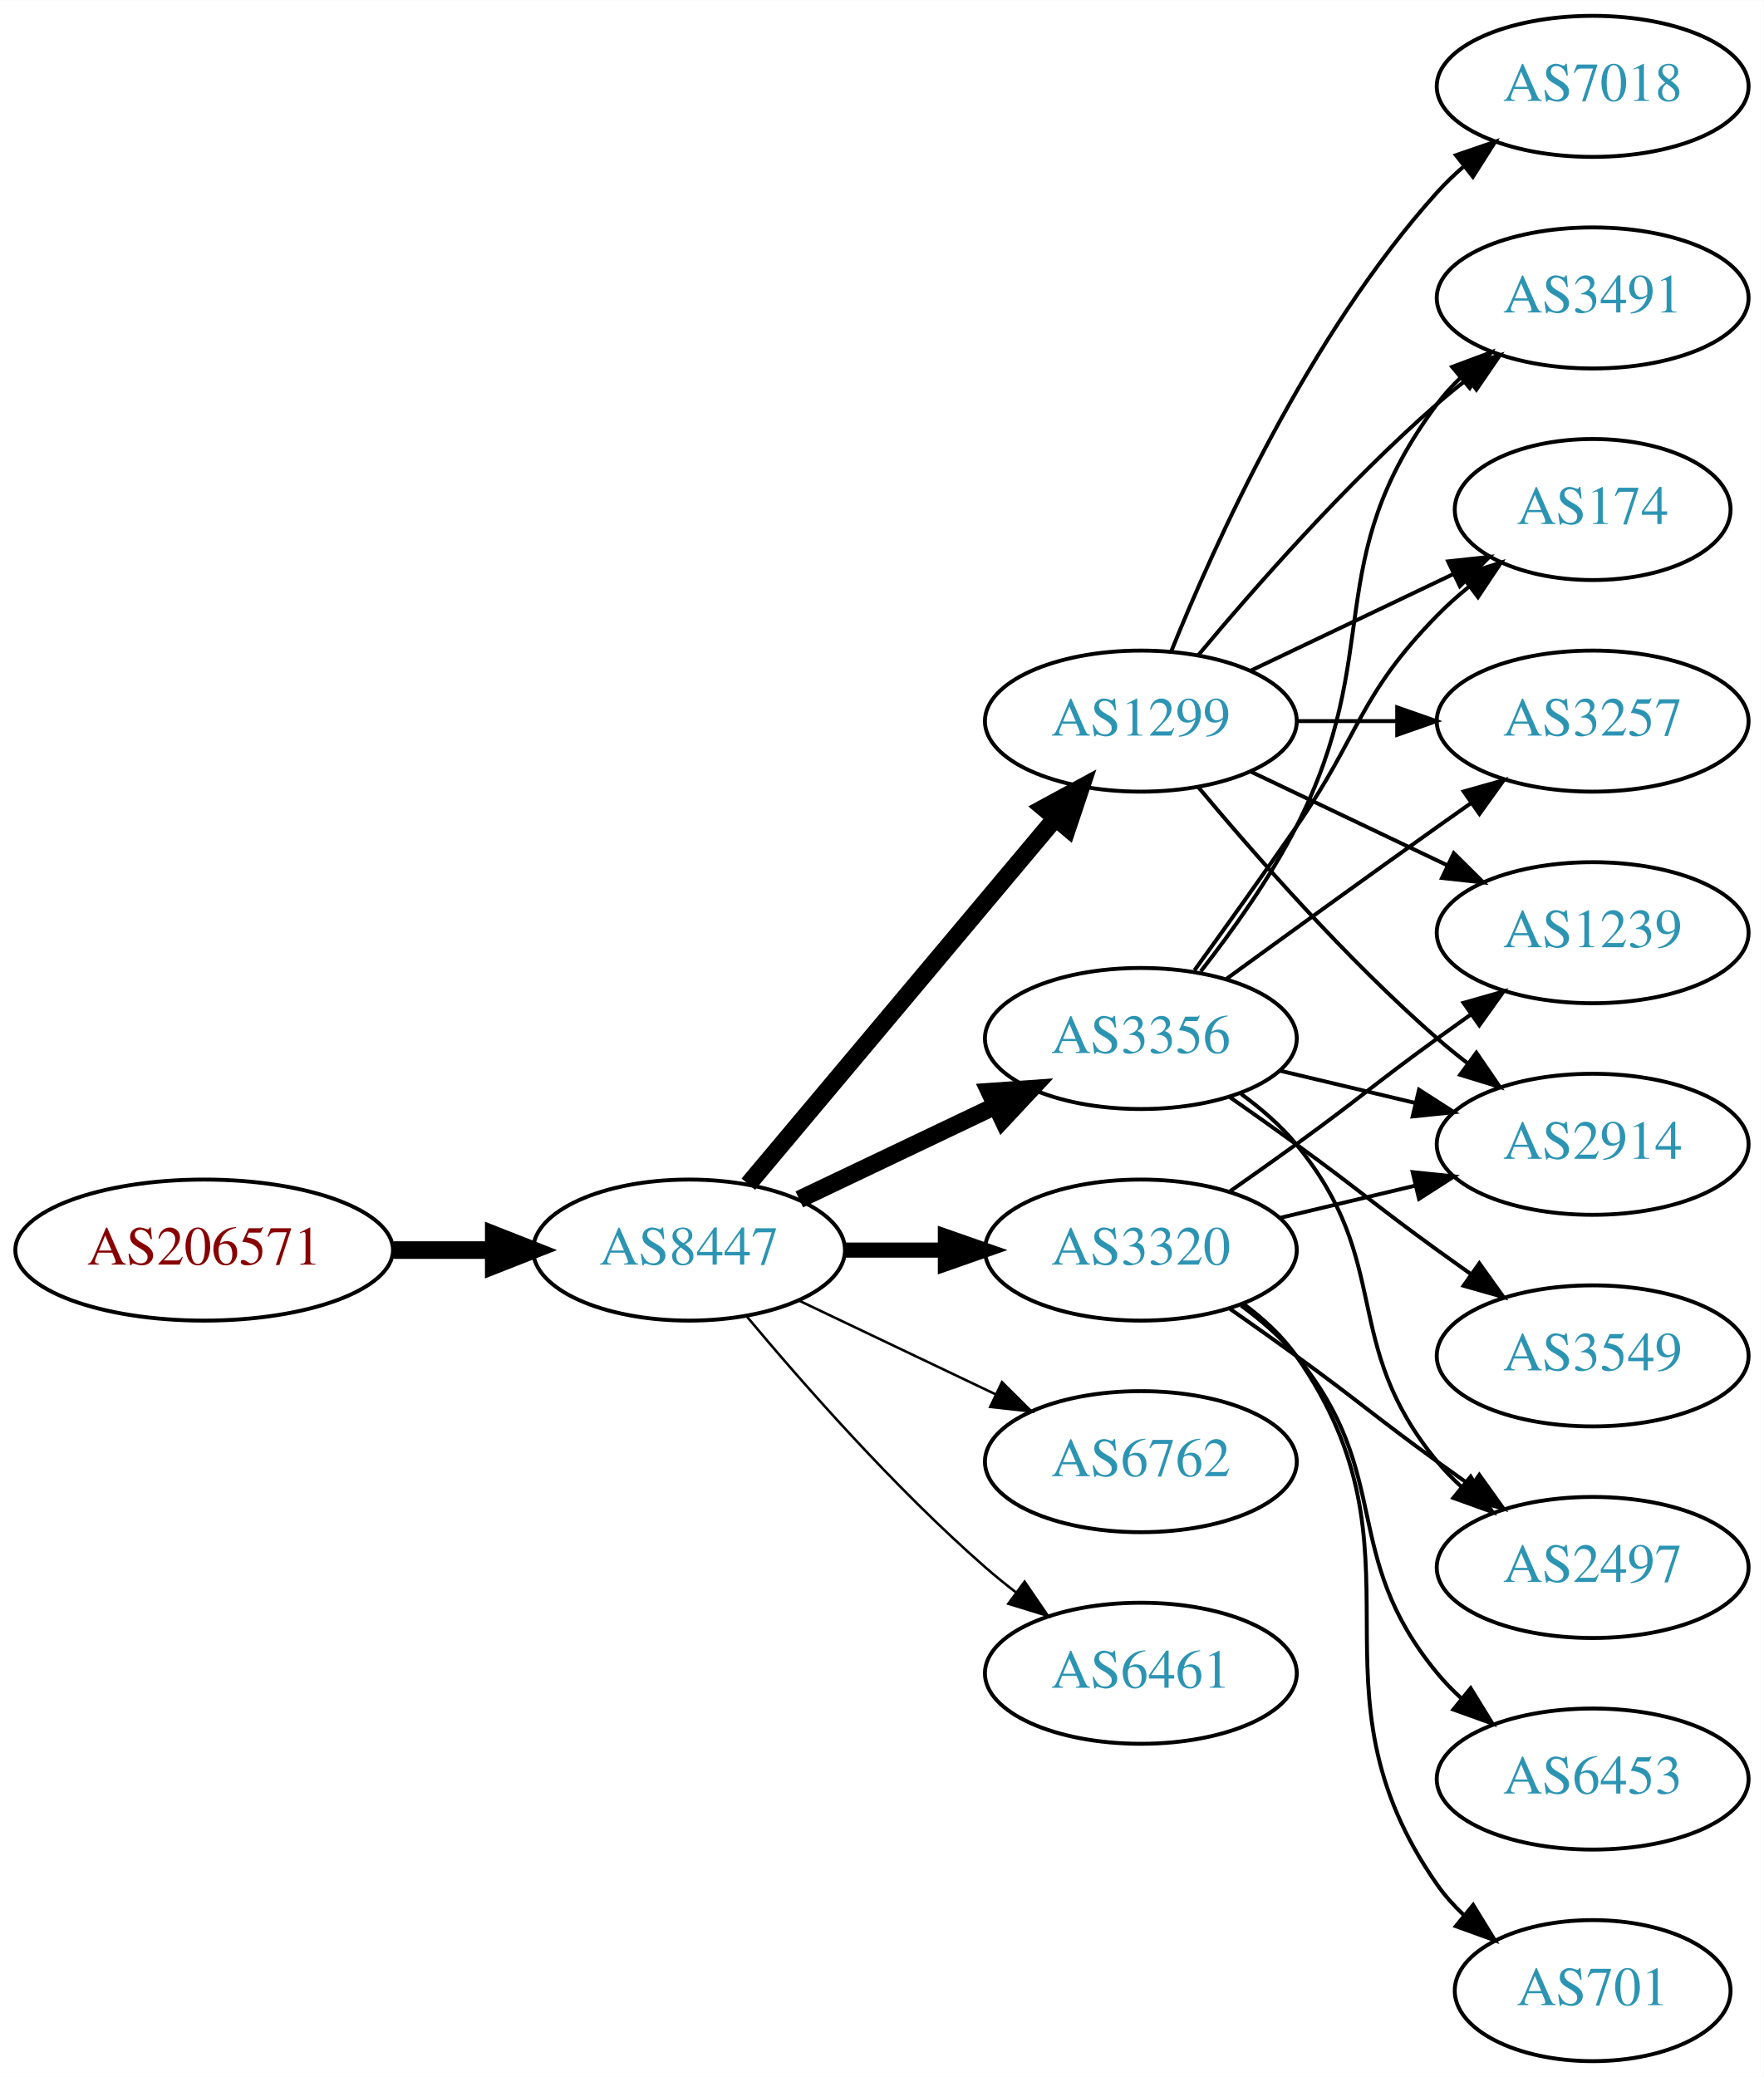
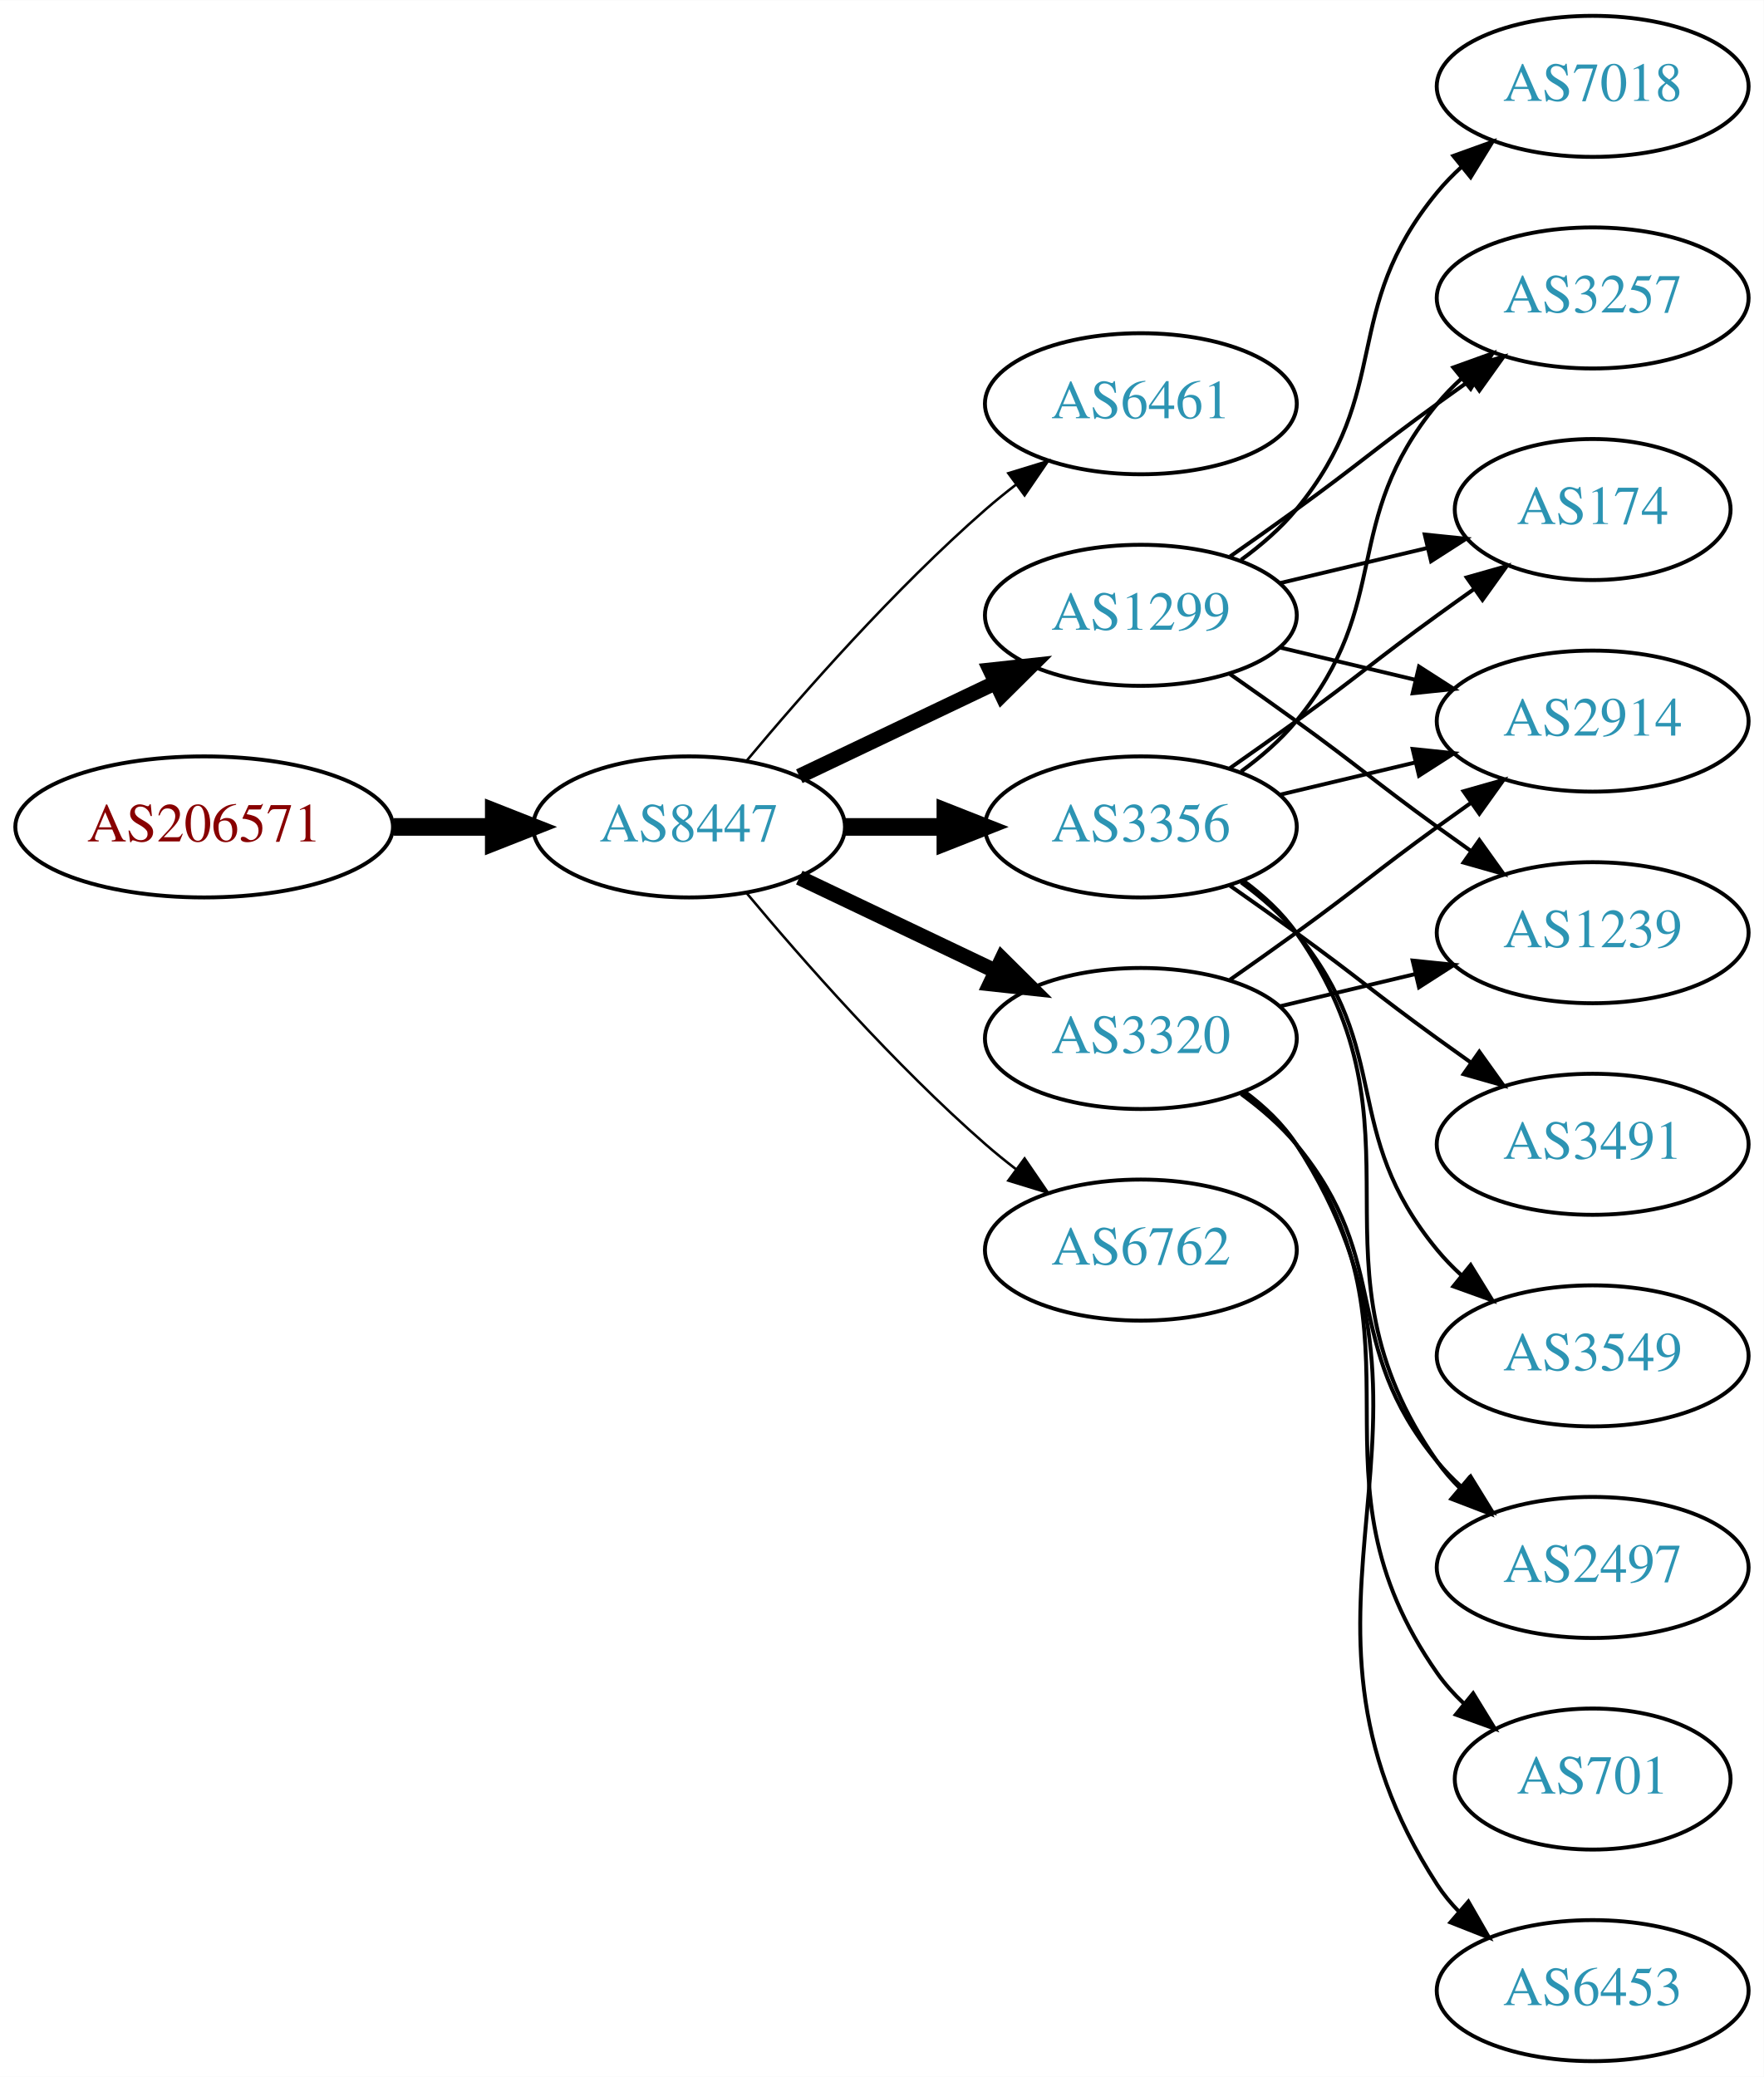
<svg xmlns="http://www.w3.org/2000/svg" xmlns:xlink="http://www.w3.org/1999/xlink" width="450pt" height="530pt" viewBox="0.00 0.00 450.07 530.00">
  <g id="graph0" class="graph" transform="scale(1 1) rotate(0) translate(4 526)">
    <polygon fill="white" stroke="none" points="-4,4 -4,-526 446.07,-526 446.07,4 -4,4" />
    <g id="node1" class="node">
      <g id="a_node1">
        <a xlink:href="/asn/206571" xlink:title="AS206571 ~ lszb [AT]">
-           <ellipse fill="#ffffff" stroke="black" cx="48.096" cy="-207" rx="48.192" ry="18" />
-           <text text-anchor="middle" x="48.096" y="-203.3" font-family="Times,serif" font-size="14.00" fill="#880000">AS206571</text>
+           <ellipse fill="#ffffff" stroke="black" cx="48.096" cy="-315" rx="48.192" ry="18" />
+           <text text-anchor="middle" x="48.096" y="-311.3" font-family="Times,serif" font-size="14.00" fill="#880000">AS206571</text>
        </a>
      </g>
    </g>
    <g id="node2" class="node">
      <g id="a_node2">
        <a xlink:href="/asn/8447" xlink:title="AS8447 ~ A1 Telekom Austria AG [AT]">
-           <ellipse fill="#ffffff" stroke="black" cx="171.838" cy="-207" rx="39.794" ry="18" />
-           <text text-anchor="middle" x="171.838" y="-203.3" font-family="Times,serif" font-size="14.00" fill="#2c94b3">AS8447</text>
+           <ellipse fill="#ffffff" stroke="black" cx="171.838" cy="-315" rx="39.794" ry="18" />
+           <text text-anchor="middle" x="171.838" y="-311.3" font-family="Times,serif" font-size="14.00" fill="#2c94b3">AS8447</text>
        </a>
      </g>
    </g>
    <g id="edge1" class="edge">
-       <path fill="none" stroke="black" stroke-width="4.5" d="M96.513,-207C104.867,-207 113.577,-207 121.969,-207" />
-       <polygon fill="black" stroke="black" stroke-width="4.5" points="122.004,-210.938 132.004,-207 122.004,-203.063 122.004,-210.938" />
+       <path fill="none" stroke="black" stroke-width="4.5" d="M96.513,-315C104.867,-315 113.577,-315 121.969,-315" />
+       <polygon fill="black" stroke="black" stroke-width="4.5" points="122.004,-318.938 132.004,-315 122.004,-311.063 122.004,-318.938" />
    </g>
    <g id="node3" class="node">
      <g id="a_node3">
-         <a xlink:href="/asn/1299" xlink:title="AS1299 ~ Telia Carrier [EU]">
-           <ellipse fill="#ffffff" stroke="black" cx="287.131" cy="-342" rx="39.794" ry="18" />
-           <text text-anchor="middle" x="287.131" y="-338.3" font-family="Times,serif" font-size="14.00" fill="#2c94b3">AS1299</text>
+         <a xlink:href="/asn/6461" xlink:title="AS6461 ~ Zayo Bandwidth [US]">
+           <ellipse fill="#ffffff" stroke="black" cx="287.131" cy="-423" rx="39.794" ry="18" />
+           <text text-anchor="middle" x="287.131" y="-419.3" font-family="Times,serif" font-size="14.00" fill="#2c94b3">AS6461</text>
        </a>
      </g>
    </g>
    <g id="edge2" class="edge">
-       <path fill="none" stroke="black" stroke-width="4.5" d="M186.958,-223.825C206.632,-247.269 242.436,-289.934 265.215,-317.076" />
-       <polygon fill="black" stroke="black" stroke-width="4.5" points="262.389,-319.834 271.833,-324.963 268.421,-314.772 262.389,-319.834" />
+       <path fill="none" stroke="black" stroke-width="0.643" d="M186.468,-331.817C200.751,-348.929 224.297,-375.745 247.484,-396 249.95,-398.154 252.589,-400.294 255.286,-402.372" />
+       <polygon fill="black" stroke="black" stroke-width="0.643" points="253.311,-405.264 263.44,-408.37 257.459,-399.625 253.311,-405.264" />
    </g>
    <g id="node4" class="node">
      <g id="a_node4">
-         <a xlink:href="/asn/6762" xlink:title="AS6762 ~ TELECOM ITALIA SPARKLE S.p.A. [IT]">
-           <ellipse fill="#ffffff" stroke="black" cx="287.131" cy="-153" rx="39.794" ry="18" />
-           <text text-anchor="middle" x="287.131" y="-149.3" font-family="Times,serif" font-size="14.00" fill="#2c94b3">AS6762</text>
+         <a xlink:href="/asn/1299" xlink:title="AS1299 ~ Telia Carrier [EU]">
+           <ellipse fill="#ffffff" stroke="black" cx="287.131" cy="-369" rx="39.794" ry="18" />
+           <text text-anchor="middle" x="287.131" y="-365.3" font-family="Times,serif" font-size="14.00" fill="#2c94b3">AS1299</text>
        </a>
      </g>
    </g>
    <g id="edge3" class="edge">
-       <path fill="none" stroke="black" stroke-width="0.643" d="M199.974,-194.066C214.968,-186.919 233.789,-177.948 250.013,-170.215" />
-       <polygon fill="black" stroke="black" stroke-width="0.643" points="251.695,-173.291 259.216,-165.829 248.683,-166.972 251.695,-173.291" />
+       <path fill="none" stroke="black" stroke-width="3.857" d="M199.974,-327.934C214.968,-335.081 233.789,-344.052 250.013,-351.785" />
+       <polygon fill="black" stroke="black" stroke-width="3.857" points="248.683,-355.028 259.216,-356.171 251.695,-348.709 248.683,-355.028" />
    </g>
    <g id="node5" class="node">
      <g id="a_node5">
        <a xlink:href="/asn/3356" xlink:title="AS3356 ~ Level 3 Parent, LLC [US]">
-           <ellipse fill="#ffffff" stroke="black" cx="287.131" cy="-261" rx="39.794" ry="18" />
-           <text text-anchor="middle" x="287.131" y="-257.3" font-family="Times,serif" font-size="14.00" fill="#2c94b3">AS3356</text>
+           <ellipse fill="#ffffff" stroke="black" cx="287.131" cy="-315" rx="39.794" ry="18" />
+           <text text-anchor="middle" x="287.131" y="-311.3" font-family="Times,serif" font-size="14.00" fill="#2c94b3">AS3356</text>
        </a>
      </g>
    </g>
    <g id="edge4" class="edge">
-       <path fill="none" stroke="black" stroke-width="4.5" d="M199.974,-219.934C214.968,-227.081 233.789,-236.052 250.013,-243.785" />
-       <polygon fill="black" stroke="black" stroke-width="4.5" points="248.495,-247.423 259.216,-248.171 251.883,-240.314 248.495,-247.423" />
+       <path fill="none" stroke="black" stroke-width="4.5" d="M211.51,-315C219.713,-315 228.477,-315 237.009,-315" />
+       <polygon fill="black" stroke="black" stroke-width="4.5" points="237.248,-318.938 247.248,-315 237.248,-311.063 237.248,-318.938" />
    </g>
    <g id="node6" class="node">
      <g id="a_node6">
        <a xlink:href="/asn/3320" xlink:title="AS3320 ~ DTAG [DE]">
-           <ellipse fill="#ffffff" stroke="black" cx="287.131" cy="-207" rx="39.794" ry="18" />
-           <text text-anchor="middle" x="287.131" y="-203.3" font-family="Times,serif" font-size="14.00" fill="#2c94b3">AS3320</text>
+           <ellipse fill="#ffffff" stroke="black" cx="287.131" cy="-261" rx="39.794" ry="18" />
+           <text text-anchor="middle" x="287.131" y="-257.3" font-family="Times,serif" font-size="14.00" fill="#2c94b3">AS3320</text>
        </a>
      </g>
    </g>
    <g id="edge5" class="edge">
-       <path fill="none" stroke="black" stroke-width="3.857" d="M211.51,-207C219.713,-207 228.477,-207 237.009,-207" />
-       <polygon fill="black" stroke="black" stroke-width="3.857" points="237.248,-210.5 247.248,-207 237.248,-203.5 237.248,-210.5" />
+       <path fill="none" stroke="black" stroke-width="3.857" d="M199.974,-302.066C214.968,-294.919 233.789,-285.948 250.013,-278.215" />
+       <polygon fill="black" stroke="black" stroke-width="3.857" points="251.695,-281.291 259.216,-273.829 248.683,-274.972 251.695,-281.291" />
    </g>
    <g id="node7" class="node">
      <g id="a_node7">
-         <a xlink:href="/asn/6461" xlink:title="AS6461 ~ Zayo Bandwidth [US]">
-           <ellipse fill="#ffffff" stroke="black" cx="287.131" cy="-99" rx="39.794" ry="18" />
-           <text text-anchor="middle" x="287.131" y="-95.3" font-family="Times,serif" font-size="14.00" fill="#2c94b3">AS6461</text>
+         <a xlink:href="/asn/6762" xlink:title="AS6762 ~ TELECOM ITALIA SPARKLE S.p.A. [IT]">
+           <ellipse fill="#ffffff" stroke="black" cx="287.131" cy="-207" rx="39.794" ry="18" />
+           <text text-anchor="middle" x="287.131" y="-203.3" font-family="Times,serif" font-size="14.00" fill="#2c94b3">AS6762</text>
        </a>
      </g>
    </g>
    <g id="edge6" class="edge">
-       <path fill="none" stroke="black" stroke-width="0.643" d="M186.468,-190.183C200.751,-173.071 224.297,-146.255 247.484,-126 249.95,-123.846 252.589,-121.706 255.286,-119.628" />
-       <polygon fill="black" stroke="black" stroke-width="0.643" points="257.459,-122.375 263.44,-113.63 253.311,-116.736 257.459,-122.375" />
+       <path fill="none" stroke="black" stroke-width="0.643" d="M186.468,-298.183C200.751,-281.071 224.297,-254.255 247.484,-234 249.95,-231.846 252.589,-229.706 255.286,-227.628" />
+       <polygon fill="black" stroke="black" stroke-width="0.643" points="257.459,-230.375 263.44,-221.63 253.311,-224.736 257.459,-230.375" />
    </g>
    <g id="node8" class="node">
      <g id="a_node8">
+         <a xlink:href="/asn/3257" xlink:title="AS3257 ~ GTT [DE]">
+           <ellipse fill="#ffffff" stroke="black" cx="402.424" cy="-450" rx="39.794" ry="18" />
+           <text text-anchor="middle" x="402.424" y="-446.3" font-family="Times,serif" font-size="14.00" fill="#2c94b3">AS3257</text>
+         </a>
+       </g>
+     </g>
+     <g id="edge7" class="edge">
+       <path fill="none" stroke="black" d="M309.888,-384.009C315.422,-387.879 321.341,-392.064 326.777,-396 342.977,-407.729 346.578,-411.271 362.777,-423 365.58,-425.029 368.512,-427.125 371.453,-429.21" />
+       <polygon fill="black" stroke="black" points="369.475,-432.097 379.667,-434.991 373.504,-426.373 369.475,-432.097" />
+     </g>
+     <g id="node9" class="node">
+       <g id="a_node9">
+         <a xlink:href="/asn/2914" xlink:title="AS2914 ~ NTT America, Inc. [US]">
+           <ellipse fill="#ffffff" stroke="black" cx="402.424" cy="-342" rx="39.794" ry="18" />
+           <text text-anchor="middle" x="402.424" y="-338.3" font-family="Times,serif" font-size="14.00" fill="#2c94b3">AS2914</text>
+         </a>
+       </g>
+     </g>
+     <g id="edge8" class="edge">
+       <path fill="none" stroke="black" d="M322.738,-360.752C333.609,-358.162 345.764,-355.265 357.206,-352.538" />
+       <polygon fill="black" stroke="black" points="358.112,-355.92 367.029,-350.197 356.49,-349.111 358.112,-355.92" />
+     </g>
+     <g id="node10" class="node">
+       <g id="a_node10">
        <a xlink:href="/asn/1239" xlink:title="AS1239 ~ Sprint [US]">
          <ellipse fill="#ffffff" stroke="black" cx="402.424" cy="-288" rx="39.794" ry="18" />
          <text text-anchor="middle" x="402.424" y="-284.3" font-family="Times,serif" font-size="14.00" fill="#2c94b3">AS1239</text>
        </a>
      </g>
    </g>
-     <g id="edge7" class="edge">
-       <path fill="none" stroke="black" d="M315.267,-329.066C330.261,-321.919 349.082,-312.948 365.306,-305.215" />
-       <polygon fill="black" stroke="black" points="366.988,-308.291 374.509,-300.829 363.976,-301.972 366.988,-308.291" />
-     </g>
-     <g id="node9" class="node">
-       <g id="a_node9">
+     <g id="edge9" class="edge">
+       <path fill="none" stroke="black" d="M309.888,-353.991C315.422,-350.121 321.341,-345.936 326.777,-342 342.977,-330.271 346.578,-326.729 362.777,-315 365.58,-312.971 368.512,-310.875 371.453,-308.79" />
+       <polygon fill="black" stroke="black" points="373.504,-311.627 379.667,-303.009 369.475,-305.903 373.504,-311.627" />
+     </g>
+     <g id="node11" class="node">
+       <g id="a_node11">
        <a xlink:href="/asn/7018" xlink:title="AS7018 ~ AT&amp;T Services, Inc. [US]">
          <ellipse fill="#ffffff" stroke="black" cx="402.424" cy="-504" rx="39.794" ry="18" />
          <text text-anchor="middle" x="402.424" y="-500.3" font-family="Times,serif" font-size="14.00" fill="#2c94b3">AS7018</text>
        </a>
      </g>
    </g>
-     <g id="edge8" class="edge">
-       <path fill="none" stroke="black" d="M294.879,-359.787C305.93,-387.243 329.983,-440.578 362.777,-477 364.78,-479.224 366.999,-481.363 369.331,-483.397" />
-       <polygon fill="black" stroke="black" points="367.529,-486.433 377.55,-489.873 371.862,-480.935 367.529,-486.433" />
-     </g>
-     <g id="node10" class="node">
-       <g id="a_node10">
-         <a xlink:href="/asn/3491" xlink:title="AS3491 ~ PCCW Global, Inc. [US]">
-           <ellipse fill="#ffffff" stroke="black" cx="402.424" cy="-450" rx="39.794" ry="18" />
-           <text text-anchor="middle" x="402.424" y="-446.3" font-family="Times,serif" font-size="14.00" fill="#2c94b3">AS3491</text>
-         </a>
-       </g>
-     </g>
-     <g id="edge9" class="edge">
-       <path fill="none" stroke="black" d="M301.761,-358.817C316.044,-375.929 339.59,-402.745 362.777,-423 365.243,-425.154 367.882,-427.294 370.579,-429.372" />
-       <polygon fill="black" stroke="black" points="368.604,-432.264 378.733,-435.37 372.752,-426.625 368.604,-432.264" />
-     </g>
-     <g id="node11" class="node">
-       <g id="a_node11">
-         <a xlink:href="/asn/2914" xlink:title="AS2914 ~ NTT America, Inc. [US]">
-           <ellipse fill="#ffffff" stroke="black" cx="402.424" cy="-234" rx="39.794" ry="18" />
-           <text text-anchor="middle" x="402.424" y="-230.3" font-family="Times,serif" font-size="14.00" fill="#2c94b3">AS2914</text>
-         </a>
-       </g>
-     </g>
    <g id="edge10" class="edge">
-       <path fill="none" stroke="black" d="M301.761,-325.183C316.044,-308.071 339.59,-281.255 362.777,-261 365.243,-258.846 367.882,-256.706 370.579,-254.628" />
-       <polygon fill="black" stroke="black" points="372.752,-257.375 378.733,-248.63 368.604,-251.736 372.752,-257.375" />
+       <path fill="none" stroke="black" d="M312.712,-383.156C317.806,-386.872 322.82,-391.201 326.777,-396 351.842,-426.394 337.713,-446.606 362.777,-477 364.633,-479.25 366.72,-481.396 368.939,-483.424" />
+       <polygon fill="black" stroke="black" points="366.874,-486.256 376.843,-489.844 371.287,-480.823 366.874,-486.256" />
    </g>
    <g id="node12" class="node">
      <g id="a_node12">
        <a xlink:href="/asn/174" xlink:title="AS174 ~ Cogent Communications [US]">
          <ellipse fill="#ffffff" stroke="black" cx="402.424" cy="-396" rx="35.194" ry="18" />
          <text text-anchor="middle" x="402.424" y="-392.3" font-family="Times,serif" font-size="14.00" fill="#2c94b3">AS174</text>
        </a>
      </g>
    </g>
    <g id="edge11" class="edge">
-       <path fill="none" stroke="black" d="M315.267,-354.934C330.699,-362.29 350.185,-371.577 366.72,-379.459" />
-       <polygon fill="black" stroke="black" points="365.529,-382.768 376.062,-383.911 368.54,-376.449 365.529,-382.768" />
+       <path fill="none" stroke="black" d="M322.738,-377.248C334.533,-380.058 347.837,-383.229 360.105,-386.153" />
+       <polygon fill="black" stroke="black" points="359.571,-389.624 370.11,-388.537 361.194,-382.814 359.571,-389.624" />
+     </g>
+     <g id="edge14" class="edge">
+       <path fill="none" stroke="black" d="M312.712,-329.156C317.806,-332.872 322.82,-337.201 326.777,-342 351.842,-372.394 337.713,-392.606 362.777,-423 364.633,-425.25 366.72,-427.396 368.939,-429.424" />
+       <polygon fill="black" stroke="black" points="366.874,-432.256 376.843,-435.844 371.287,-426.823 366.874,-432.256" />
+     </g>
+     <g id="edge17" class="edge">
+       <path fill="none" stroke="black" d="M322.738,-323.248C333.609,-325.838 345.764,-328.735 357.206,-331.462" />
+       <polygon fill="black" stroke="black" points="356.49,-334.889 367.029,-333.803 358.112,-328.08 356.49,-334.889" />
+     </g>
+     <g id="edge15" class="edge">
+       <path fill="none" stroke="black" d="M309.888,-330.009C315.422,-333.879 321.341,-338.064 326.777,-342 342.977,-353.729 346.578,-357.271 362.777,-369 365.806,-371.193 368.985,-373.463 372.163,-375.713" />
+       <polygon fill="black" stroke="black" points="370.28,-378.667 380.474,-381.555 374.306,-372.941 370.28,-378.667" />
    </g>
    <g id="node13" class="node">
      <g id="a_node13">
-         <a xlink:href="/asn/3257" xlink:title="AS3257 ~ GTT [DE]">
-           <ellipse fill="#ffffff" stroke="black" cx="402.424" cy="-342" rx="39.794" ry="18" />
-           <text text-anchor="middle" x="402.424" y="-338.3" font-family="Times,serif" font-size="14.00" fill="#2c94b3">AS3257</text>
+         <a xlink:href="/asn/3491" xlink:title="AS3491 ~ PCCW Global, Inc. [US]">
+           <ellipse fill="#ffffff" stroke="black" cx="402.424" cy="-234" rx="39.794" ry="18" />
+           <text text-anchor="middle" x="402.424" y="-230.3" font-family="Times,serif" font-size="14.00" fill="#2c94b3">AS3491</text>
        </a>
      </g>
    </g>
    <g id="edge12" class="edge">
-       <path fill="none" stroke="black" d="M326.803,-342C335.006,-342 343.77,-342 352.302,-342" />
-       <polygon fill="black" stroke="black" points="352.541,-345.5 362.541,-342 352.541,-338.5 352.541,-345.5" />
-     </g>
-     <g id="edge17" class="edge">
-       <path fill="none" stroke="black" d="M302.427,-278.14C310.414,-288.353 320.075,-301.853 326.777,-315 349.758,-360.077 332.506,-382.458 362.777,-423 364.522,-425.336 366.529,-427.545 368.693,-429.617" />
-       <polygon fill="black" stroke="black" points="366.57,-432.405 376.493,-436.118 371.052,-427.027 366.57,-432.405" />
-     </g>
-     <g id="edge14" class="edge">
-       <path fill="none" stroke="black" d="M322.738,-252.752C333.609,-250.162 345.764,-247.265 357.206,-244.538" />
-       <polygon fill="black" stroke="black" points="358.112,-247.92 367.029,-242.197 356.49,-241.111 358.112,-247.92" />
-     </g>
-     <g id="edge15" class="edge">
-       <path fill="none" stroke="black" d="M300.81,-278.406C308.426,-288.937 318.258,-302.67 326.777,-315 343.173,-338.731 342.605,-348.383 362.777,-369 365.257,-371.534 368.003,-373.983 370.856,-376.304" />
-       <polygon fill="black" stroke="black" points="368.947,-379.248 379.041,-382.468 373.158,-373.657 368.947,-379.248" />
-     </g>
-     <g id="edge18" class="edge">
-       <path fill="none" stroke="black" d="M308.979,-276.222C323.913,-287.091 344.527,-302.025 362.777,-315 365.598,-317.005 368.541,-319.085 371.489,-321.159" />
-       <polygon fill="black" stroke="black" points="369.516,-324.05 379.714,-326.926 373.535,-318.319 369.516,-324.05" />
+       <path fill="none" stroke="black" d="M309.888,-299.991C315.422,-296.121 321.341,-291.936 326.777,-288 342.977,-276.271 346.578,-272.729 362.777,-261 365.58,-258.971 368.512,-256.875 371.453,-254.79" />
+       <polygon fill="black" stroke="black" points="373.504,-257.627 379.667,-249.009 369.475,-251.903 373.504,-257.627" />
    </g>
    <g id="node14" class="node">
      <g id="a_node14">
        <a xlink:href="/asn/2497" xlink:title="AS2497 ~ Internet Initiative Japan Inc. [JP]">
          <ellipse fill="#ffffff" stroke="black" cx="402.424" cy="-126" rx="39.794" ry="18" />
          <text text-anchor="middle" x="402.424" y="-122.3" font-family="Times,serif" font-size="14.00" fill="#2c94b3">AS2497</text>
        </a>
      </g>
    </g>
    <g id="edge13" class="edge">
-       <path fill="none" stroke="black" d="M312.712,-246.844C317.806,-243.128 322.82,-238.799 326.777,-234 351.842,-203.606 337.713,-183.394 362.777,-153 364.633,-150.75 366.72,-148.604 368.939,-146.576" />
-       <polygon fill="black" stroke="black" points="371.287,-149.177 376.843,-140.156 366.874,-143.744 371.287,-149.177" />
+       <path fill="none" stroke="black" d="M313.29,-301.284C318.355,-297.545 323.21,-293.096 326.777,-288 362.391,-237.131 327.164,-203.869 362.777,-153 364.45,-150.611 366.405,-148.365 368.532,-146.267" />
+       <polygon fill="black" stroke="black" points="370.897,-148.851 376.264,-139.716 366.372,-143.51 370.897,-148.851" />
    </g>
    <g id="node15" class="node">
      <g id="a_node15">
        <a xlink:href="/asn/3549" xlink:title="AS3549 ~ Level 3 Parent, LLC [US]">
          <ellipse fill="#ffffff" stroke="black" cx="402.424" cy="-180" rx="39.794" ry="18" />
          <text text-anchor="middle" x="402.424" y="-176.3" font-family="Times,serif" font-size="14.00" fill="#2c94b3">AS3549</text>
        </a>
      </g>
    </g>
    <g id="edge16" class="edge">
-       <path fill="none" stroke="black" d="M309.888,-245.991C315.422,-242.121 321.341,-237.936 326.777,-234 342.977,-222.271 346.578,-218.729 362.777,-207 365.58,-204.971 368.512,-202.875 371.453,-200.79" />
-       <polygon fill="black" stroke="black" points="373.504,-203.627 379.667,-195.009 369.475,-197.903 373.504,-203.627" />
-     </g>
-     <g id="edge23" class="edge">
-       <path fill="none" stroke="black" d="M309.888,-222.009C315.422,-225.879 321.341,-230.064 326.777,-234 342.977,-245.729 346.578,-249.271 362.777,-261 365.58,-263.029 368.512,-265.125 371.453,-267.21" />
-       <polygon fill="black" stroke="black" points="369.475,-270.097 379.667,-272.991 373.504,-264.373 369.475,-270.097" />
-     </g>
-     <g id="edge22" class="edge">
-       <path fill="none" stroke="black" d="M322.738,-215.248C333.609,-217.838 345.764,-220.735 357.206,-223.462" />
-       <polygon fill="black" stroke="black" points="356.49,-226.889 367.029,-225.803 358.112,-220.08 356.49,-226.889" />
+       <path fill="none" stroke="black" d="M312.712,-300.844C317.806,-297.128 322.82,-292.799 326.777,-288 351.842,-257.606 337.713,-237.394 362.777,-207 364.633,-204.75 366.72,-202.604 368.939,-200.576" />
+       <polygon fill="black" stroke="black" points="371.287,-203.177 376.843,-194.156 366.874,-197.744 371.287,-203.177" />
    </g>
    <g id="edge21" class="edge">
-       <path fill="none" stroke="black" d="M309.888,-191.991C315.422,-188.121 321.341,-183.936 326.777,-180 342.977,-168.271 346.578,-164.729 362.777,-153 365.58,-150.971 368.512,-148.875 371.453,-146.79" />
-       <polygon fill="black" stroke="black" points="373.504,-149.627 379.667,-141.009 369.475,-143.903 373.504,-149.627" />
+       <path fill="none" stroke="black" d="M309.888,-276.009C315.422,-279.879 321.341,-284.064 326.777,-288 342.977,-299.729 346.578,-303.271 362.777,-315 365.58,-317.029 368.512,-319.125 371.453,-321.21" />
+       <polygon fill="black" stroke="black" points="369.475,-324.097 379.667,-326.991 373.504,-318.373 369.475,-324.097" />
+     </g>
+     <g id="edge18" class="edge">
+       <path fill="none" stroke="black" d="M322.738,-269.248C333.609,-271.838 345.764,-274.735 357.206,-277.462" />
+       <polygon fill="black" stroke="black" points="356.49,-280.889 367.029,-279.803 358.112,-274.08 356.49,-280.889" />
+     </g>
+     <g id="edge20" class="edge">
+       <path fill="none" stroke="black" d="M312.712,-246.844C317.806,-243.128 322.82,-238.799 326.777,-234 351.842,-203.606 337.713,-183.394 362.777,-153 364.633,-150.75 366.72,-148.604 368.939,-146.576" />
+       <polygon fill="black" stroke="black" points="371.287,-149.177 376.843,-140.156 366.874,-143.744 371.287,-149.177" />
    </g>
    <g id="node16" class="node">
      <g id="a_node16">
-         <a xlink:href="/asn/6453" xlink:title="AS6453 ~ TATA COMMUNICATIONS (AMERICA) INC [US]">
-           <ellipse fill="#ffffff" stroke="black" cx="402.424" cy="-72" rx="39.794" ry="18" />
-           <text text-anchor="middle" x="402.424" y="-68.3" font-family="Times,serif" font-size="14.00" fill="#2c94b3">AS6453</text>
+         <a xlink:href="/asn/701" xlink:title="AS701 ~ UUNET [US]">
+           <ellipse fill="#ffffff" stroke="black" cx="402.424" cy="-72" rx="35.194" ry="18" />
+           <text text-anchor="middle" x="402.424" y="-68.3" font-family="Times,serif" font-size="14.00" fill="#2c94b3">AS701</text>
        </a>
      </g>
    </g>
    <g id="edge19" class="edge">
-       <path fill="none" stroke="black" d="M312.712,-192.844C317.806,-189.128 322.82,-184.799 326.777,-180 351.842,-149.606 337.713,-129.394 362.777,-99 364.633,-96.751 366.72,-94.604 368.939,-92.576" />
-       <polygon fill="black" stroke="black" points="371.287,-95.177 376.843,-86.156 366.874,-89.744 371.287,-95.177" />
+       <path fill="none" stroke="black" d="M313.29,-247.284C318.355,-243.545 323.21,-239.096 326.777,-234 362.391,-183.131 327.164,-149.869 362.777,-99 364.702,-96.251 367.001,-93.69 369.506,-91.327" />
+       <polygon fill="black" stroke="black" points="371.923,-93.873 377.467,-84.844 367.503,-88.445 371.923,-93.873" />
    </g>
    <g id="node17" class="node">
      <g id="a_node17">
-         <a xlink:href="/asn/701" xlink:title="AS701 ~ UUNET [US]">
-           <ellipse fill="#ffffff" stroke="black" cx="402.424" cy="-18" rx="35.194" ry="18" />
-           <text text-anchor="middle" x="402.424" y="-14.3" font-family="Times,serif" font-size="14.00" fill="#2c94b3">AS701</text>
-         </a>
-       </g>
-     </g>
-     <g id="edge20" class="edge">
-       <path fill="none" stroke="black" d="M313.29,-193.284C318.355,-189.545 323.21,-185.096 326.777,-180 362.391,-129.131 327.164,-95.869 362.777,-45 364.702,-42.251 367.001,-39.69 369.506,-37.327" />
-       <polygon fill="black" stroke="black" points="371.923,-39.873 377.467,-30.844 367.503,-34.445 371.923,-39.873" />
+         <a xlink:href="/asn/6453" xlink:title="AS6453 ~ TATA COMMUNICATIONS (AMERICA) INC [US]">
+           <ellipse fill="#ffffff" stroke="black" cx="402.424" cy="-18" rx="39.794" ry="18" />
+           <text text-anchor="middle" x="402.424" y="-14.3" font-family="Times,serif" font-size="14.00" fill="#2c94b3">AS6453</text>
+         </a>
+       </g>
+     </g>
+     <g id="edge22" class="edge">
+       <path fill="none" stroke="black" d="M313.567,-247.47C318.617,-243.722 323.397,-239.221 326.777,-234 373.252,-162.222 316.302,-116.778 362.777,-45 364.362,-42.553 366.254,-40.263 368.337,-38.136" />
+       <polygon fill="black" stroke="black" points="370.706,-40.715 375.988,-31.53 366.131,-35.416 370.706,-40.715" />
    </g>
  </g>
</svg>
